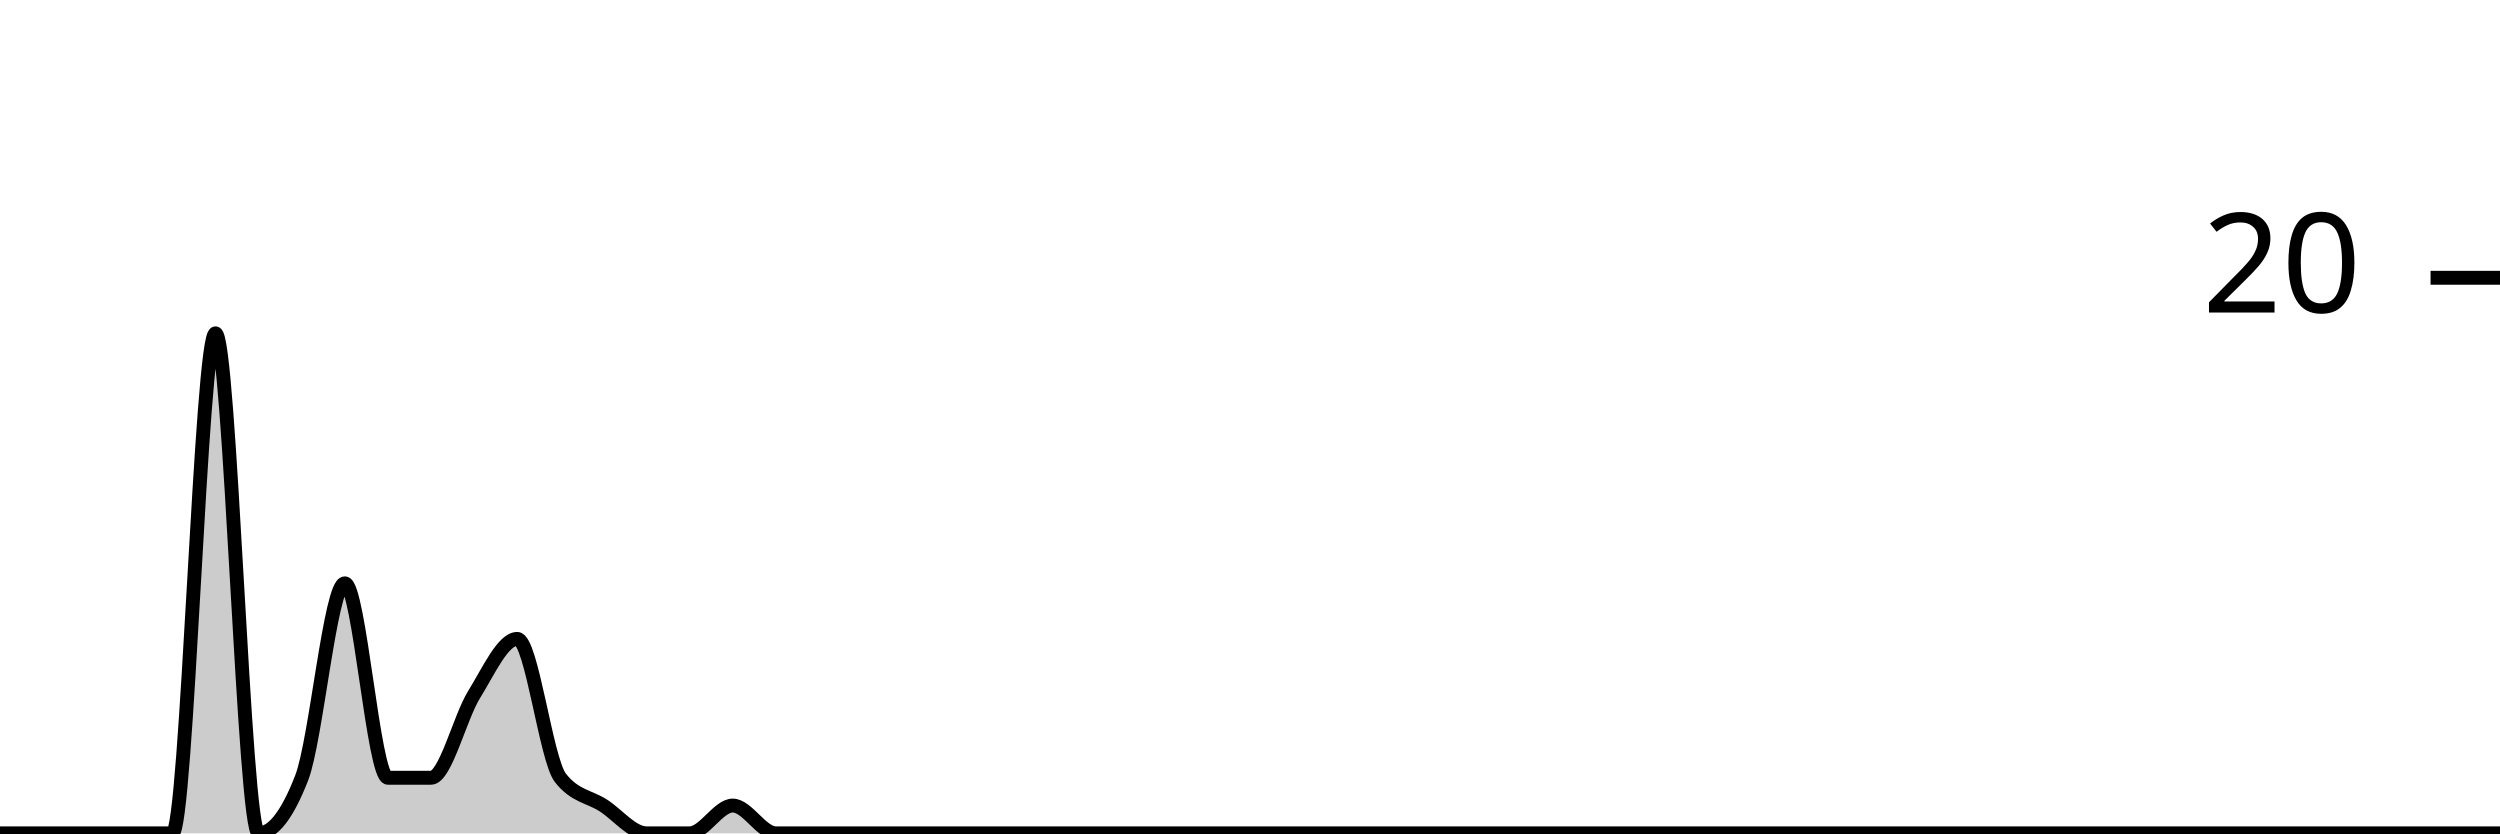
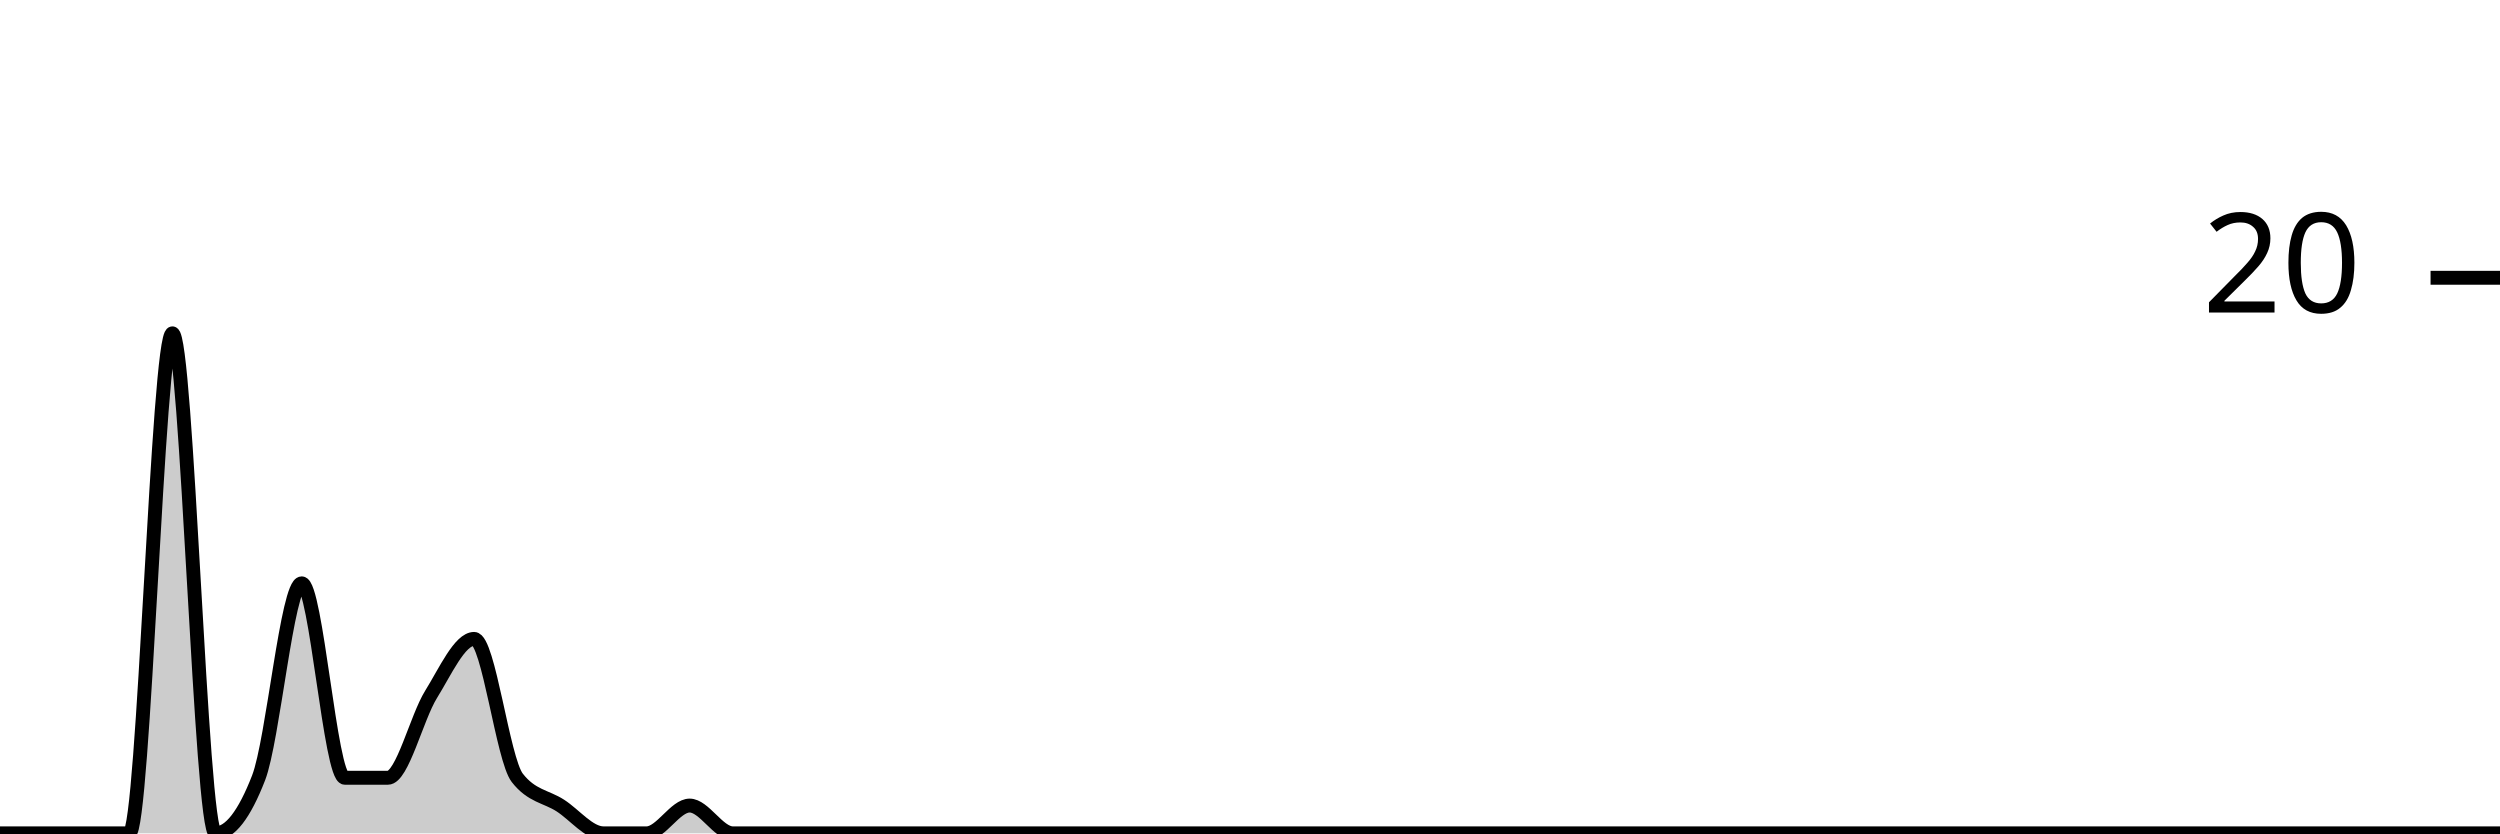
<svg xmlns="http://www.w3.org/2000/svg" viewBox="0 0 180 60">
  <g transform="translate(0,20)">
-     <path class="area" fill="rgba(0, 0, 0, 0.2)" d="M0,40C1.034,40,2.069,40,3.103,40C4.138,40,5.172,40,6.207,40C7.241,40,8.276,40,9.31,40C10.345,40,11.379,40,12.414,40C13.448,40,14.483,4,15.517,4C16.552,4,17.586,40,18.621,40C19.655,40,20.69,38.667,21.724,36C22.759,33.333,23.793,22,24.828,22C25.862,22,26.897,36,27.931,36C28.966,36,30,36,31.034,36C32.069,36,33.103,31.667,34.138,30C35.172,28.333,36.207,26,37.241,26C38.276,26,39.31,34.667,40.345,36C41.379,37.333,42.414,37.333,43.448,38C44.483,38.667,45.517,40,46.552,40C47.586,40,48.621,40,49.655,40C50.69,40,51.724,38,52.759,38C53.793,38,54.828,40,55.862,40C56.897,40,57.931,40,58.966,40C60,40,61.034,40,62.069,40C63.103,40,64.138,40,65.172,40C66.207,40,67.241,40,68.276,40C69.31,40,70.345,40,71.379,40C72.414,40,73.448,40,74.483,40C75.517,40,76.552,40,77.586,40C78.621,40,79.655,40,80.69,40C81.724,40,82.759,40,83.793,40C84.828,40,85.862,40,86.897,40C87.931,40,88.966,40,90,40C91.034,40,92.069,40,93.103,40C94.138,40,95.172,40,96.207,40C97.241,40,98.276,40,99.31,40C100.345,40,101.379,40,102.414,40C103.448,40,104.483,40,105.517,40C106.552,40,107.586,40,108.621,40C109.655,40,110.69,40,111.724,40C112.759,40,113.793,40,114.828,40C115.862,40,116.897,40,117.931,40C118.966,40,120,40,121.034,40C122.069,40,123.103,40,124.138,40C125.172,40,126.207,40,127.241,40C128.276,40,129.31,40,130.345,40C131.379,40,132.414,40,133.448,40C134.483,40,135.517,40,136.552,40C137.586,40,138.621,40,139.655,40C140.69,40,141.724,40,142.759,40C143.793,40,144.828,40,145.862,40C146.897,40,147.931,40,148.966,40C150,40,151.034,40,152.069,40C153.103,40,154.138,40,155.172,40C156.207,40,157.241,40,158.276,40C159.31,40,160.345,40,161.379,40C162.414,40,163.448,40,164.483,40C165.517,40,166.552,40,167.586,40C168.621,40,169.655,40,170.69,40C171.724,40,172.759,40,173.793,40C174.828,40,175.862,40,176.897,40C177.931,40,178.966,40,180,40L180,40C178.966,40,177.931,40,176.897,40C175.862,40,174.828,40,173.793,40C172.759,40,171.724,40,170.69,40C169.655,40,168.621,40,167.586,40C166.552,40,165.517,40,164.483,40C163.448,40,162.414,40,161.379,40C160.345,40,159.31,40,158.276,40C157.241,40,156.207,40,155.172,40C154.138,40,153.103,40,152.069,40C151.034,40,150,40,148.966,40C147.931,40,146.897,40,145.862,40C144.828,40,143.793,40,142.759,40C141.724,40,140.69,40,139.655,40C138.621,40,137.586,40,136.552,40C135.517,40,134.483,40,133.448,40C132.414,40,131.379,40,130.345,40C129.31,40,128.276,40,127.241,40C126.207,40,125.172,40,124.138,40C123.103,40,122.069,40,121.034,40C120,40,118.966,40,117.931,40C116.897,40,115.862,40,114.828,40C113.793,40,112.759,40,111.724,40C110.69,40,109.655,40,108.621,40C107.586,40,106.552,40,105.517,40C104.483,40,103.448,40,102.414,40C101.379,40,100.345,40,99.31,40C98.276,40,97.241,40,96.207,40C95.172,40,94.138,40,93.103,40C92.069,40,91.034,40,90,40C88.966,40,87.931,40,86.897,40C85.862,40,84.828,40,83.793,40C82.759,40,81.724,40,80.69,40C79.655,40,78.621,40,77.586,40C76.552,40,75.517,40,74.483,40C73.448,40,72.414,40,71.379,40C70.345,40,69.31,40,68.276,40C67.241,40,66.207,40,65.172,40C64.138,40,63.103,40,62.069,40C61.034,40,60,40,58.966,40C57.931,40,56.897,40,55.862,40C54.828,40,53.793,40,52.759,40C51.724,40,50.69,40,49.655,40C48.621,40,47.586,40,46.552,40C45.517,40,44.483,40,43.448,40C42.414,40,41.379,40,40.345,40C39.31,40,38.276,40,37.241,40C36.207,40,35.172,40,34.138,40C33.103,40,32.069,40,31.034,40C30,40,28.966,40,27.931,40C26.897,40,25.862,40,24.828,40C23.793,40,22.759,40,21.724,40C20.69,40,19.655,40,18.621,40C17.586,40,16.552,40,15.517,40C14.483,40,13.448,40,12.414,40C11.379,40,10.345,40,9.31,40C8.276,40,7.241,40,6.207,40C5.172,40,4.138,40,3.103,40C2.069,40,1.034,40,0,40Z" />
-     <path class="line" stroke="black" fill="none" d="M0,40C1.034,40,2.069,40,3.103,40C4.138,40,5.172,40,6.207,40C7.241,40,8.276,40,9.31,40C10.345,40,11.379,40,12.414,40C13.448,40,14.483,4,15.517,4C16.552,4,17.586,40,18.621,40C19.655,40,20.69,38.667,21.724,36C22.759,33.333,23.793,22,24.828,22C25.862,22,26.897,36,27.931,36C28.966,36,30,36,31.034,36C32.069,36,33.103,31.667,34.138,30C35.172,28.333,36.207,26,37.241,26C38.276,26,39.31,34.667,40.345,36C41.379,37.333,42.414,37.333,43.448,38C44.483,38.667,45.517,40,46.552,40C47.586,40,48.621,40,49.655,40C50.69,40,51.724,38,52.759,38C53.793,38,54.828,40,55.862,40C56.897,40,57.931,40,58.966,40C60,40,61.034,40,62.069,40C63.103,40,64.138,40,65.172,40C66.207,40,67.241,40,68.276,40C69.31,40,70.345,40,71.379,40C72.414,40,73.448,40,74.483,40C75.517,40,76.552,40,77.586,40C78.621,40,79.655,40,80.69,40C81.724,40,82.759,40,83.793,40C84.828,40,85.862,40,86.897,40C87.931,40,88.966,40,90,40C91.034,40,92.069,40,93.103,40C94.138,40,95.172,40,96.207,40C97.241,40,98.276,40,99.31,40C100.345,40,101.379,40,102.414,40C103.448,40,104.483,40,105.517,40C106.552,40,107.586,40,108.621,40C109.655,40,110.69,40,111.724,40C112.759,40,113.793,40,114.828,40C115.862,40,116.897,40,117.931,40C118.966,40,120,40,121.034,40C122.069,40,123.103,40,124.138,40C125.172,40,126.207,40,127.241,40C128.276,40,129.31,40,130.345,40C131.379,40,132.414,40,133.448,40C134.483,40,135.517,40,136.552,40C137.586,40,138.621,40,139.655,40C140.69,40,141.724,40,142.759,40C143.793,40,144.828,40,145.862,40C146.897,40,147.931,40,148.966,40C150,40,151.034,40,152.069,40C153.103,40,154.138,40,155.172,40C156.207,40,157.241,40,158.276,40C159.31,40,160.345,40,161.379,40C162.414,40,163.448,40,164.483,40C165.517,40,166.552,40,167.586,40C168.621,40,169.655,40,170.69,40C171.724,40,172.759,40,173.793,40C174.828,40,175.862,40,176.897,40C177.931,40,178.966,40,180,40" />
+     <path class="area" fill="rgba(0, 0, 0, 0.2)" d="M0,40C1.034,40,2.069,40,3.103,40C4.138,40,5.172,40,6.207,40C7.241,40,8.276,40,9.31,40C10.345,40,11.379,4,12.414,4C13.448,4,14.483,40,15.517,40C16.552,40,17.586,38.667,18.621,36C19.655,33.333,20.69,22,21.724,22C22.759,22,23.793,36,24.828,36C25.862,36,26.897,36,27.931,36C28.966,36,30,31.667,31.034,30C32.069,28.333,33.103,26,34.138,26C35.172,26,36.207,34.667,37.241,36C38.276,37.333,39.31,37.333,40.345,38C41.379,38.667,42.414,40,43.448,40C44.483,40,45.517,40,46.552,40C47.586,40,48.621,38,49.655,38C50.69,38,51.724,40,52.759,40C53.793,40,54.828,40,55.862,40C56.897,40,57.931,40,58.966,40C60,40,61.034,40,62.069,40C63.103,40,64.138,40,65.172,40C66.207,40,67.241,40,68.276,40C69.31,40,70.345,40,71.379,40C72.414,40,73.448,40,74.483,40C75.517,40,76.552,40,77.586,40C78.621,40,79.655,40,80.69,40C81.724,40,82.759,40,83.793,40C84.828,40,85.862,40,86.897,40C87.931,40,88.966,40,90,40C91.034,40,92.069,40,93.103,40C94.138,40,95.172,40,96.207,40C97.241,40,98.276,40,99.31,40C100.345,40,101.379,40,102.414,40C103.448,40,104.483,40,105.517,40C106.552,40,107.586,40,108.621,40C109.655,40,110.69,40,111.724,40C112.759,40,113.793,40,114.828,40C115.862,40,116.897,40,117.931,40C118.966,40,120,40,121.034,40C122.069,40,123.103,40,124.138,40C125.172,40,126.207,40,127.241,40C128.276,40,129.31,40,130.345,40C131.379,40,132.414,40,133.448,40C134.483,40,135.517,40,136.552,40C137.586,40,138.621,40,139.655,40C140.69,40,141.724,40,142.759,40C143.793,40,144.828,40,145.862,40C146.897,40,147.931,40,148.966,40C150,40,151.034,40,152.069,40C153.103,40,154.138,40,155.172,40C156.207,40,157.241,40,158.276,40C159.31,40,160.345,40,161.379,40C162.414,40,163.448,40,164.483,40C165.517,40,166.552,40,167.586,40C168.621,40,169.655,40,170.69,40C171.724,40,172.759,40,173.793,40C174.828,40,175.862,40,176.897,40C177.931,40,178.966,40,180,40L180,40C178.966,40,177.931,40,176.897,40C175.862,40,174.828,40,173.793,40C172.759,40,171.724,40,170.69,40C169.655,40,168.621,40,167.586,40C166.552,40,165.517,40,164.483,40C163.448,40,162.414,40,161.379,40C160.345,40,159.31,40,158.276,40C157.241,40,156.207,40,155.172,40C154.138,40,153.103,40,152.069,40C151.034,40,150,40,148.966,40C147.931,40,146.897,40,145.862,40C144.828,40,143.793,40,142.759,40C141.724,40,140.69,40,139.655,40C138.621,40,137.586,40,136.552,40C135.517,40,134.483,40,133.448,40C132.414,40,131.379,40,130.345,40C129.31,40,128.276,40,127.241,40C126.207,40,125.172,40,124.138,40C123.103,40,122.069,40,121.034,40C120,40,118.966,40,117.931,40C116.897,40,115.862,40,114.828,40C113.793,40,112.759,40,111.724,40C110.69,40,109.655,40,108.621,40C107.586,40,106.552,40,105.517,40C104.483,40,103.448,40,102.414,40C101.379,40,100.345,40,99.31,40C98.276,40,97.241,40,96.207,40C95.172,40,94.138,40,93.103,40C92.069,40,91.034,40,90,40C88.966,40,87.931,40,86.897,40C85.862,40,84.828,40,83.793,40C82.759,40,81.724,40,80.69,40C79.655,40,78.621,40,77.586,40C76.552,40,75.517,40,74.483,40C73.448,40,72.414,40,71.379,40C70.345,40,69.31,40,68.276,40C67.241,40,66.207,40,65.172,40C64.138,40,63.103,40,62.069,40C61.034,40,60,40,58.966,40C57.931,40,56.897,40,55.862,40C54.828,40,53.793,40,52.759,40C51.724,40,50.69,40,49.655,40C48.621,40,47.586,40,46.552,40C45.517,40,44.483,40,43.448,40C42.414,40,41.379,40,40.345,40C39.31,40,38.276,40,37.241,40C36.207,40,35.172,40,34.138,40C33.103,40,32.069,40,31.034,40C30,40,28.966,40,27.931,40C26.897,40,25.862,40,24.828,40C23.793,40,22.759,40,21.724,40C20.69,40,19.655,40,18.621,40C17.586,40,16.552,40,15.517,40C14.483,40,13.448,40,12.414,40C11.379,40,10.345,40,9.31,40C8.276,40,7.241,40,6.207,40C5.172,40,4.138,40,3.103,40C2.069,40,1.034,40,0,40Z" />
+     <path class="line" stroke="black" fill="none" d="M0,40C1.034,40,2.069,40,3.103,40C4.138,40,5.172,40,6.207,40C7.241,40,8.276,40,9.31,40C10.345,40,11.379,4,12.414,4C13.448,4,14.483,40,15.517,40C16.552,40,17.586,38.667,18.621,36C19.655,33.333,20.69,22,21.724,22C22.759,22,23.793,36,24.828,36C25.862,36,26.897,36,27.931,36C28.966,36,30,31.667,31.034,30C32.069,28.333,33.103,26,34.138,26C35.172,26,36.207,34.667,37.241,36C38.276,37.333,39.31,37.333,40.345,38C41.379,38.667,42.414,40,43.448,40C44.483,40,45.517,40,46.552,40C47.586,40,48.621,38,49.655,38C50.69,38,51.724,40,52.759,40C53.793,40,54.828,40,55.862,40C56.897,40,57.931,40,58.966,40C60,40,61.034,40,62.069,40C63.103,40,64.138,40,65.172,40C66.207,40,67.241,40,68.276,40C69.31,40,70.345,40,71.379,40C72.414,40,73.448,40,74.483,40C75.517,40,76.552,40,77.586,40C78.621,40,79.655,40,80.69,40C81.724,40,82.759,40,83.793,40C84.828,40,85.862,40,86.897,40C87.931,40,88.966,40,90,40C91.034,40,92.069,40,93.103,40C94.138,40,95.172,40,96.207,40C97.241,40,98.276,40,99.31,40C100.345,40,101.379,40,102.414,40C103.448,40,104.483,40,105.517,40C106.552,40,107.586,40,108.621,40C109.655,40,110.69,40,111.724,40C112.759,40,113.793,40,114.828,40C115.862,40,116.897,40,117.931,40C118.966,40,120,40,121.034,40C122.069,40,123.103,40,124.138,40C125.172,40,126.207,40,127.241,40C128.276,40,129.31,40,130.345,40C131.379,40,132.414,40,133.448,40C134.483,40,135.517,40,136.552,40C137.586,40,138.621,40,139.655,40C140.69,40,141.724,40,142.759,40C143.793,40,144.828,40,145.862,40C146.897,40,147.931,40,148.966,40C150,40,151.034,40,152.069,40C153.103,40,154.138,40,155.172,40C156.207,40,157.241,40,158.276,40C159.31,40,160.345,40,161.379,40C162.414,40,163.448,40,164.483,40C165.517,40,166.552,40,167.586,40C168.621,40,169.655,40,170.69,40C171.724,40,172.759,40,173.793,40C174.828,40,175.862,40,176.897,40C177.931,40,178.966,40,180,40" />
    <path class="axis-ceiling" stroke-width="1" stroke="black" fill="none" d="M175,0L180,0" />
    <text class="axis-ceiling-label" font-family="sans-serif" text-anchor="end" font-size="10px" x="170" y="2.5">20</text>
  </g>
</svg>
